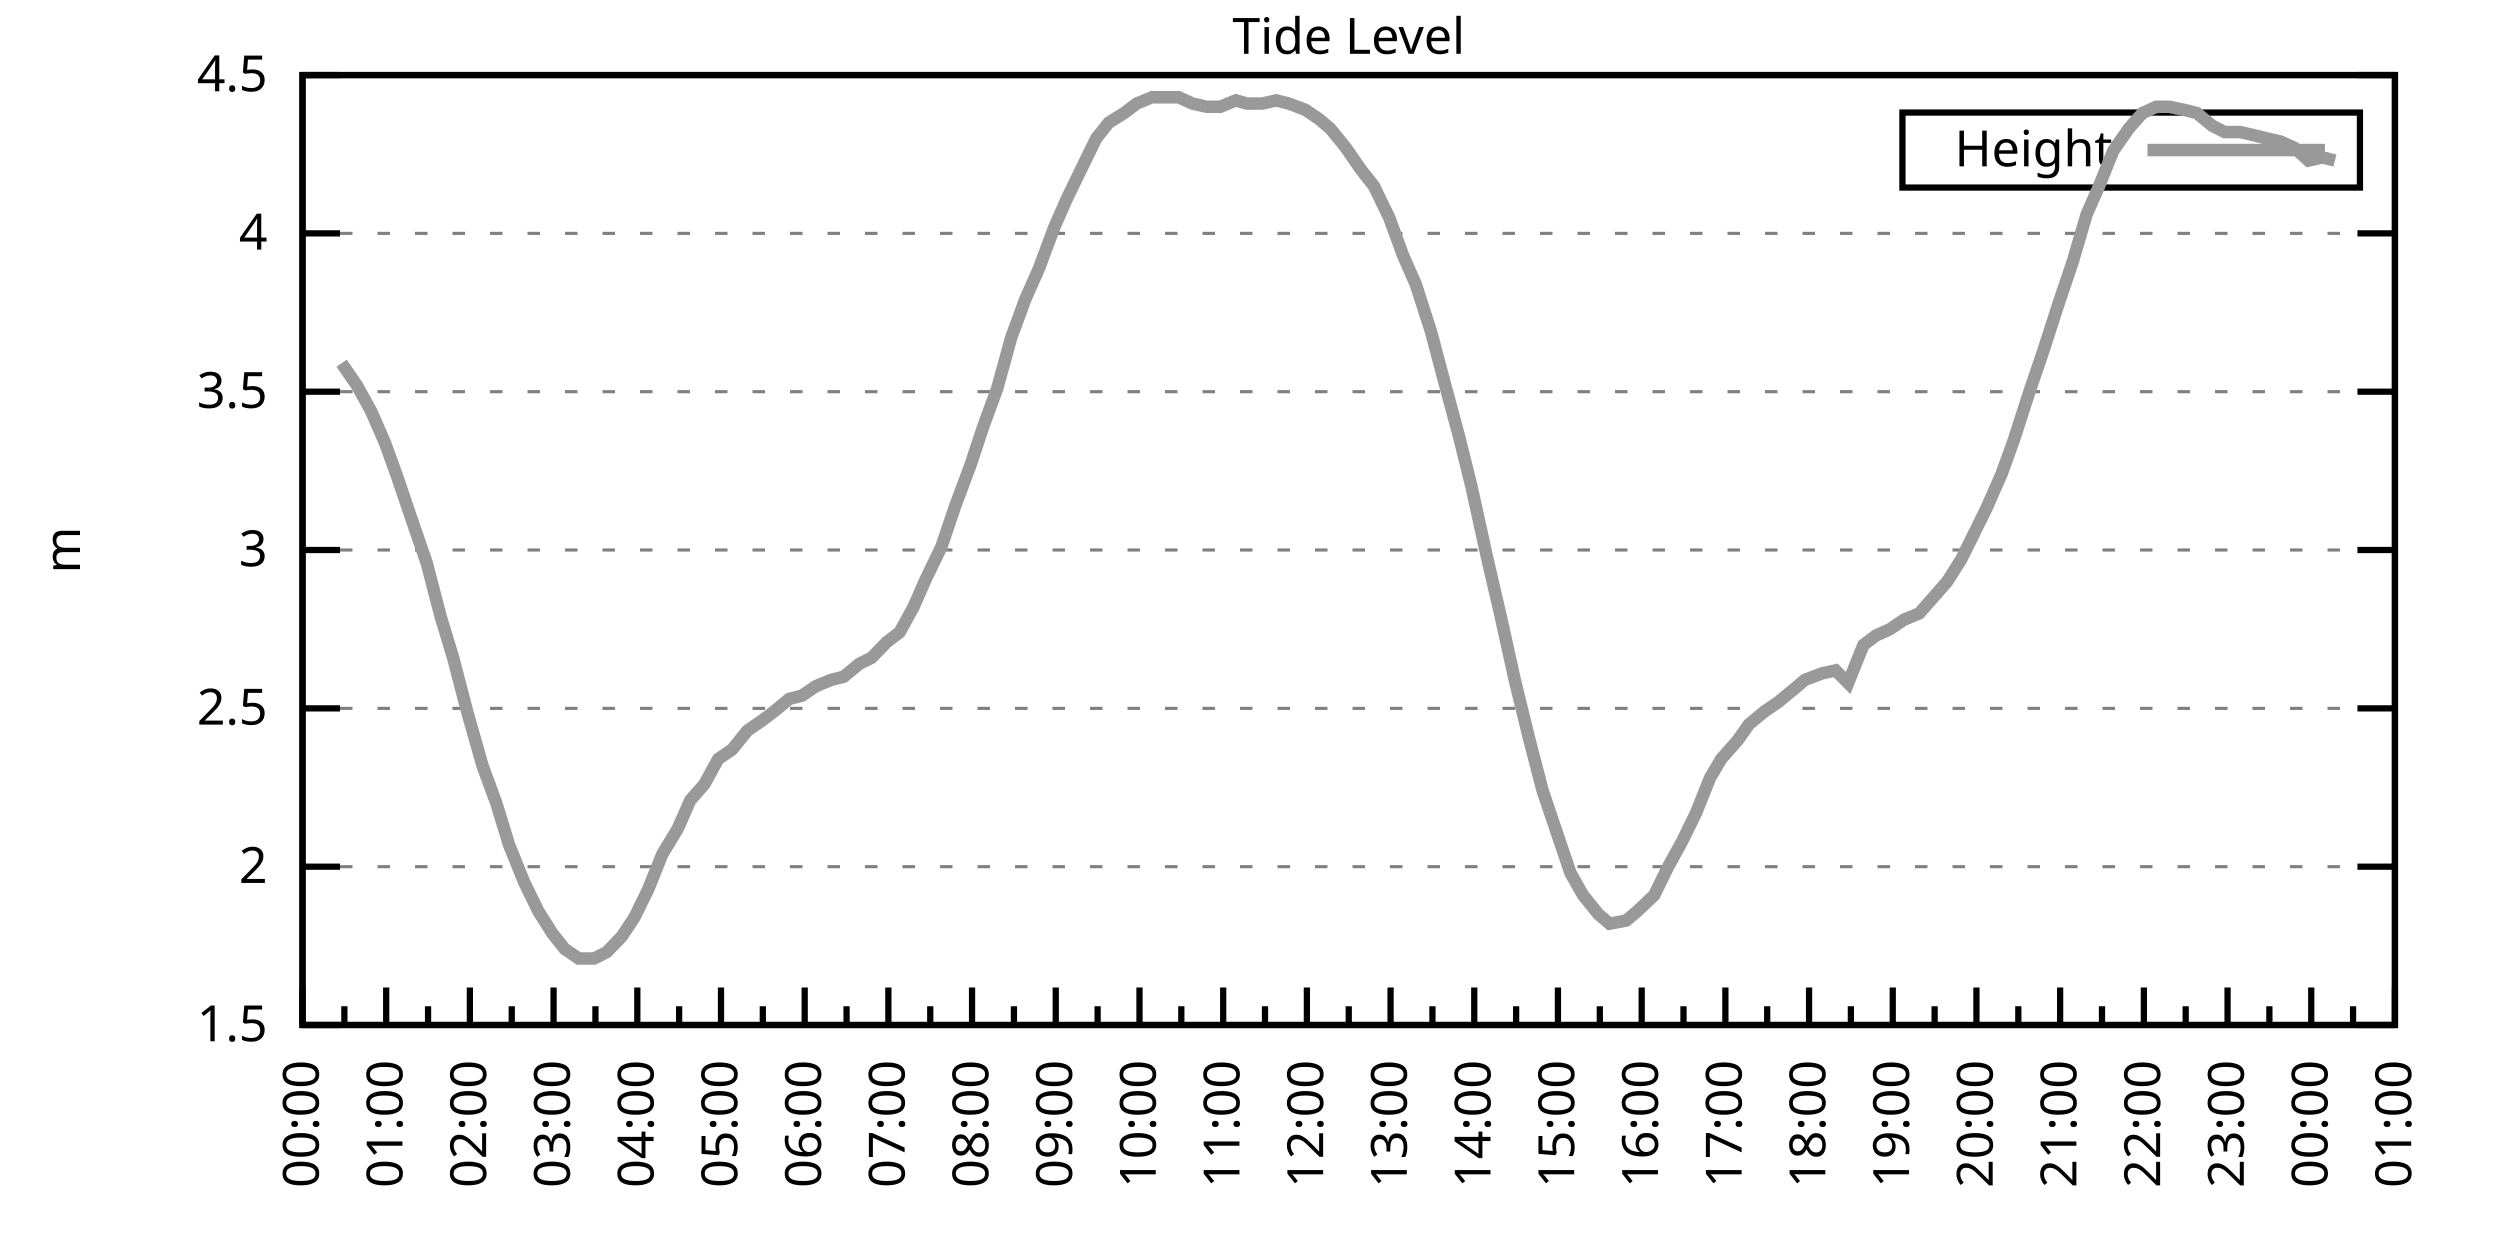
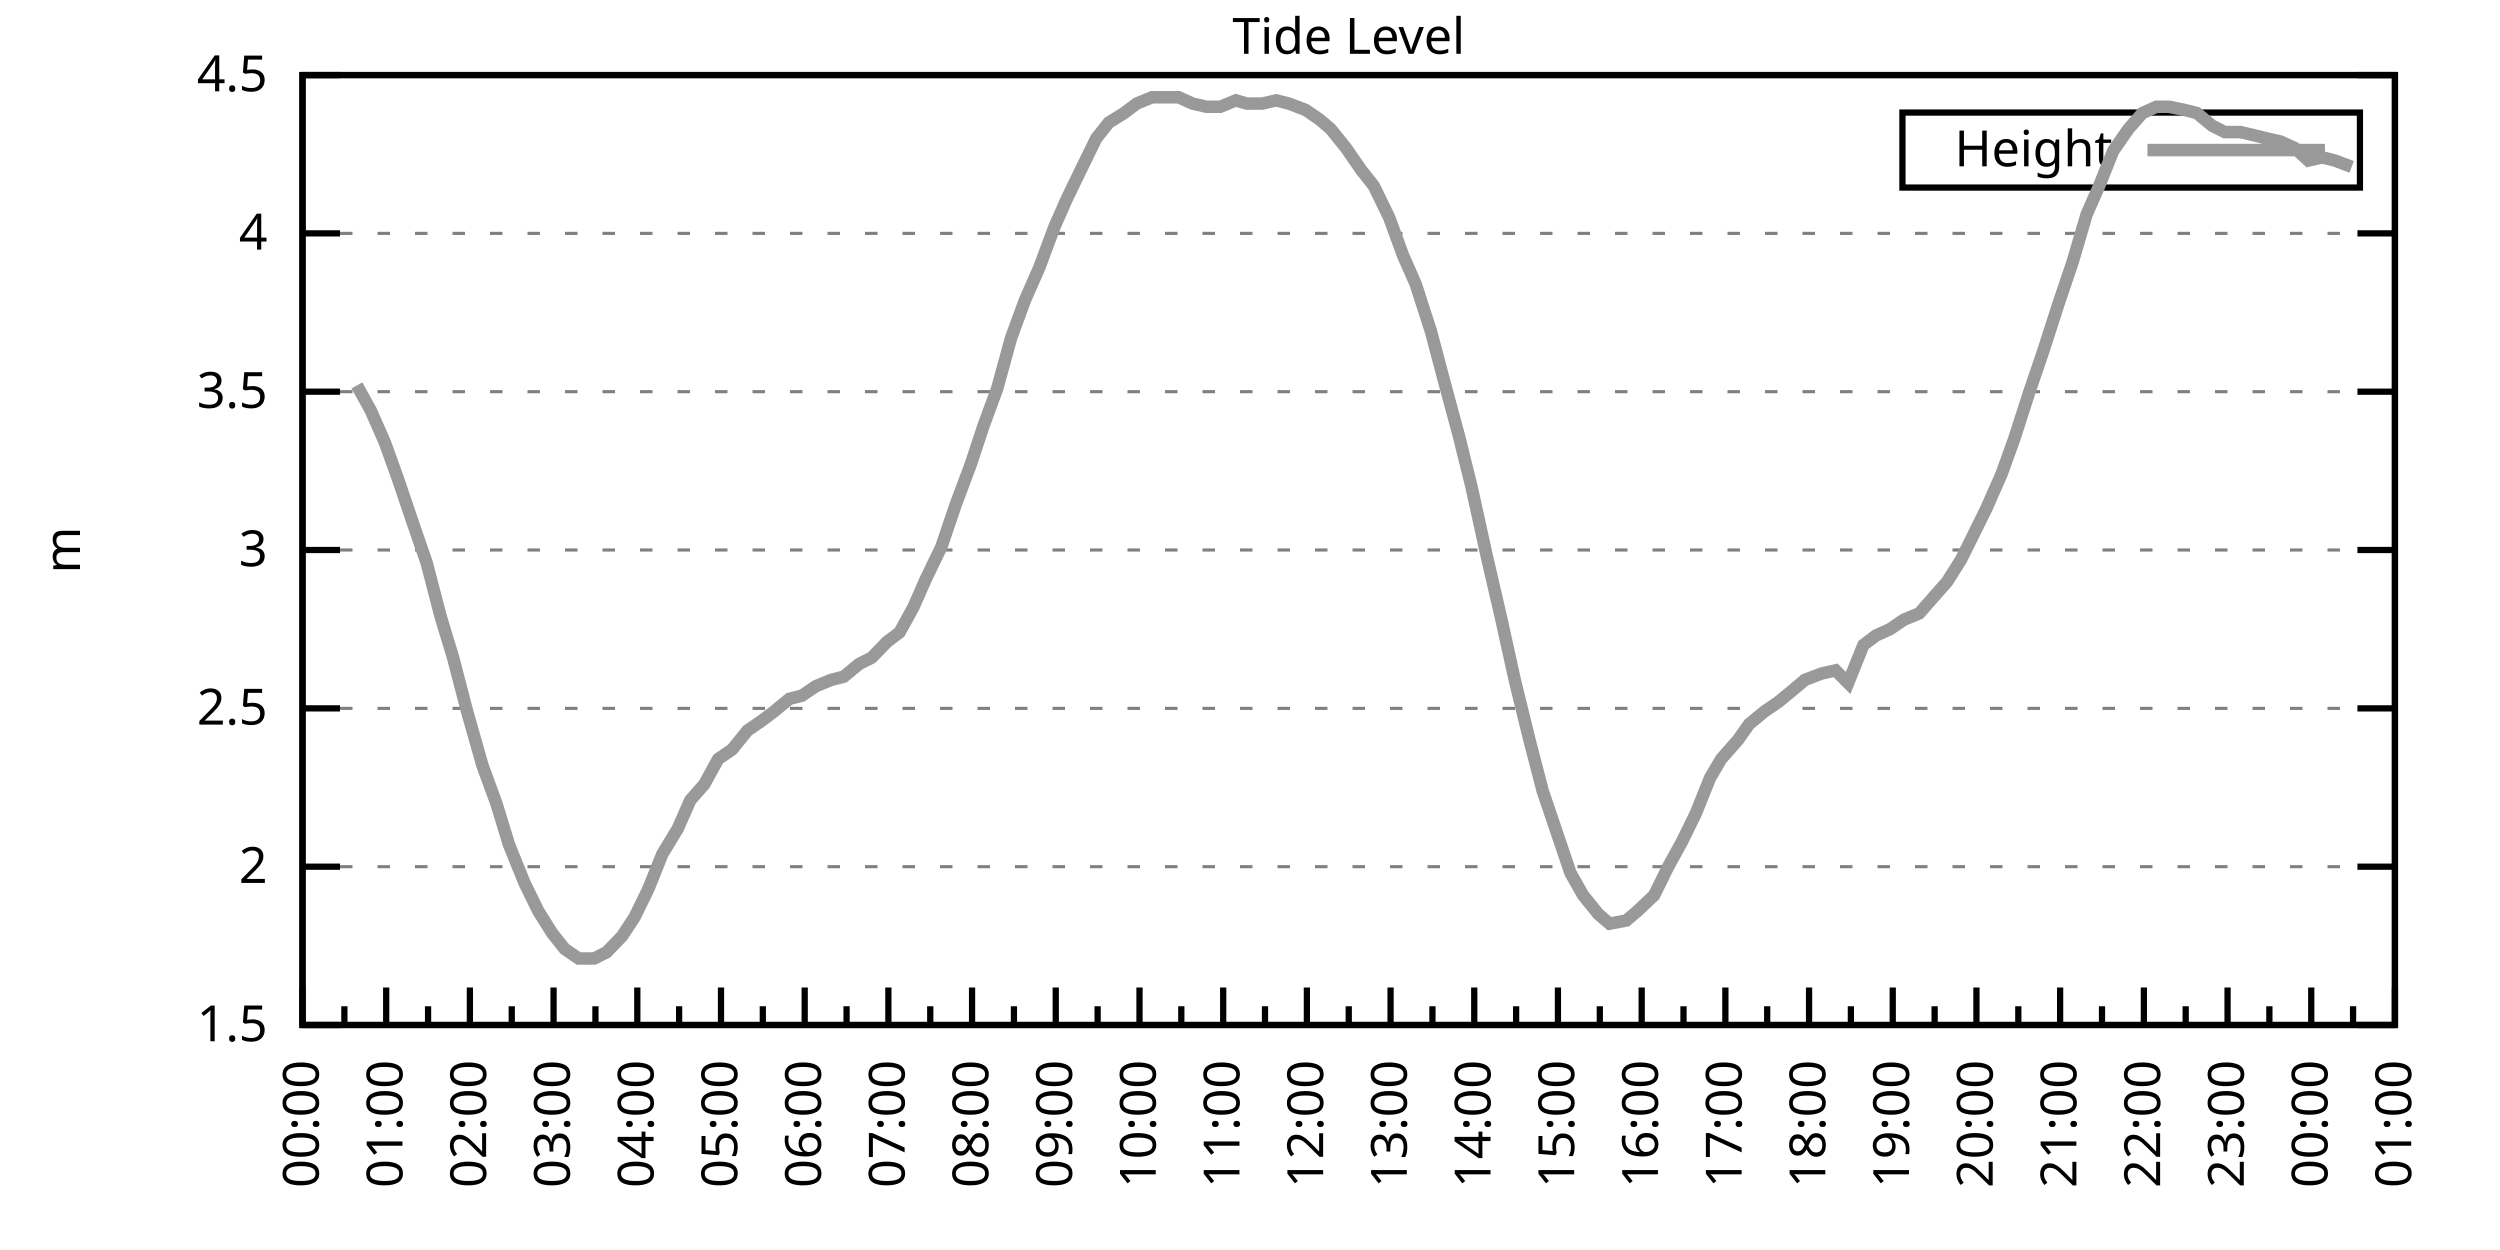
<svg xmlns="http://www.w3.org/2000/svg" xmlns:xlink="http://www.w3.org/1999/xlink" width="400" height="200" viewBox="0 0 400 200">
  <g id="gnuplot_canvas">
    <rect x="0" y="0" width="400" height="200" fill="none" />
    <defs>
      <circle id="gpDot" r="0.5" stroke-width="0.5" stroke="currentColor" />
      <path id="gpPt0" stroke-width="0.333" stroke="currentColor" d="M-1,0 h2 M0,-1 v2" />
      <path id="gpPt1" stroke-width="0.333" stroke="currentColor" d="M-1,-1 L1,1 M1,-1 L-1,1" />
      <path id="gpPt2" stroke-width="0.333" stroke="currentColor" d="M-1,0 L1,0 M0,-1 L0,1 M-1,-1 L1,1 M-1,1 L1,-1" />
      <rect id="gpPt3" stroke-width="0.333" stroke="currentColor" x="-1" y="-1" width="2" height="2" />
      <rect id="gpPt4" stroke-width="0.333" stroke="currentColor" fill="currentColor" x="-1" y="-1" width="2" height="2" />
      <circle id="gpPt5" stroke-width="0.333" stroke="currentColor" cx="0" cy="0" r="1" />
      <use xlink:href="#gpPt5" id="gpPt6" fill="currentColor" stroke="none" />
      <path id="gpPt7" stroke-width="0.333" stroke="currentColor" d="M0,-1.33 L-1.33,0.67 L1.33,0.67 z" />
      <use xlink:href="#gpPt7" id="gpPt8" fill="currentColor" stroke="none" />
      <use xlink:href="#gpPt7" id="gpPt9" stroke="currentColor" transform="rotate(180)" />
      <use xlink:href="#gpPt9" id="gpPt10" fill="currentColor" stroke="none" />
      <use xlink:href="#gpPt3" id="gpPt11" stroke="currentColor" transform="rotate(45)" />
      <use xlink:href="#gpPt11" id="gpPt12" fill="currentColor" stroke="none" />
      <path id="gpPt13" stroke-width="0.333" stroke="currentColor" d="M0,1.330 L1.265,0.411 L0.782,-1.067 L-0.782,-1.076 L-1.265,0.411 z" />
      <use xlink:href="#gpPt13" id="gpPt14" fill="currentColor" stroke="none" />
      <filter id="textbox" filterUnits="objectBoundingBox" x="0" y="0" height="1" width="1">
        <feFlood flood-color="white" flood-opacity="1" result="bgnd" />
        <feComposite in="SourceGraphic" in2="bgnd" operator="atop" />
      </filter>
      <filter id="greybox" filterUnits="objectBoundingBox" x="0" y="0" height="1" width="1">
        <feFlood flood-color="lightgrey" flood-opacity="1" result="grey" />
        <feComposite in="SourceGraphic" in2="grey" operator="atop" />
      </filter>
    </defs>
    <g fill="none" color="white" stroke="currentColor" stroke-width="1.00" stroke-linecap="butt" stroke-linejoin="miter">
</g>
    <g fill="none" color="black" stroke="currentColor" stroke-width="1.00" stroke-linecap="butt" stroke-linejoin="miter">
      <g stroke="none" shape-rendering="crispEdges">
        <polygon fill="rgb(255, 255, 255)" points="48.40,164.00 383.18,164.00 383.18,12.02 48.40,12.02 " />
      </g>
    </g>
    <g fill="none" color="black" stroke="currentColor" stroke-width="1.00" stroke-linecap="butt" stroke-linejoin="miter">
</g>
    <g fill="none" color="black" stroke="black" stroke-width="0.50" stroke-linecap="butt" stroke-linejoin="miter">
</g>
    <g fill="none" color="gray" stroke="currentColor" stroke-width="0.50" stroke-linecap="butt" stroke-linejoin="miter">
      <path stroke="gray" stroke-dasharray="2,4" class="gridline" d="M48.40,164.00 L383.19,164.00  " />
    </g>
    <g fill="none" color="gray" stroke="gray" stroke-width="1.00" stroke-linecap="butt" stroke-linejoin="miter">
</g>
    <g fill="none" color="black" stroke="currentColor" stroke-width="1.00" stroke-linecap="butt" stroke-linejoin="miter">
      <path stroke="black" d="M48.40,164.00 L54.40,164.00 M383.19,164.00 L377.19,164.00  " />
      <g transform="translate(42.80,166.60)" stroke="none" fill="black" font-family="Sans" font-size="8.00" text-anchor="end">
        <text>
          <tspan font-family="Sans"> 1.5</tspan>
        </text>
      </g>
    </g>
    <g fill="none" color="black" stroke="currentColor" stroke-width="1.00" stroke-linecap="butt" stroke-linejoin="miter">
</g>
    <g fill="none" color="black" stroke="black" stroke-width="0.50" stroke-linecap="butt" stroke-linejoin="miter">
</g>
    <g fill="none" color="gray" stroke="currentColor" stroke-width="0.50" stroke-linecap="butt" stroke-linejoin="miter">
      <path stroke="gray" stroke-dasharray="2,4" class="gridline" d="M48.40,138.67 L383.19,138.67  " />
    </g>
    <g fill="none" color="gray" stroke="gray" stroke-width="1.00" stroke-linecap="butt" stroke-linejoin="miter">
</g>
    <g fill="none" color="black" stroke="currentColor" stroke-width="1.00" stroke-linecap="butt" stroke-linejoin="miter">
      <path stroke="black" d="M48.40,138.67 L54.40,138.67 M383.19,138.67 L377.19,138.67  " />
      <g transform="translate(42.80,141.27)" stroke="none" fill="black" font-family="Sans" font-size="8.00" text-anchor="end">
        <text>
          <tspan font-family="Sans"> 2</tspan>
        </text>
      </g>
    </g>
    <g fill="none" color="black" stroke="currentColor" stroke-width="1.00" stroke-linecap="butt" stroke-linejoin="miter">
</g>
    <g fill="none" color="black" stroke="black" stroke-width="0.50" stroke-linecap="butt" stroke-linejoin="miter">
</g>
    <g fill="none" color="gray" stroke="currentColor" stroke-width="0.50" stroke-linecap="butt" stroke-linejoin="miter">
      <path stroke="gray" stroke-dasharray="2,4" class="gridline" d="M48.40,113.34 L383.19,113.34  " />
    </g>
    <g fill="none" color="gray" stroke="gray" stroke-width="1.00" stroke-linecap="butt" stroke-linejoin="miter">
</g>
    <g fill="none" color="black" stroke="currentColor" stroke-width="1.00" stroke-linecap="butt" stroke-linejoin="miter">
      <path stroke="black" d="M48.40,113.34 L54.40,113.34 M383.19,113.34 L377.19,113.34  " />
      <g transform="translate(42.80,115.94)" stroke="none" fill="black" font-family="Sans" font-size="8.00" text-anchor="end">
        <text>
          <tspan font-family="Sans"> 2.5</tspan>
        </text>
      </g>
    </g>
    <g fill="none" color="black" stroke="currentColor" stroke-width="1.00" stroke-linecap="butt" stroke-linejoin="miter">
</g>
    <g fill="none" color="black" stroke="black" stroke-width="0.50" stroke-linecap="butt" stroke-linejoin="miter">
</g>
    <g fill="none" color="gray" stroke="currentColor" stroke-width="0.50" stroke-linecap="butt" stroke-linejoin="miter">
      <path stroke="gray" stroke-dasharray="2,4" class="gridline" d="M48.40,88.00 L383.19,88.00  " />
    </g>
    <g fill="none" color="gray" stroke="gray" stroke-width="1.00" stroke-linecap="butt" stroke-linejoin="miter">
</g>
    <g fill="none" color="black" stroke="currentColor" stroke-width="1.00" stroke-linecap="butt" stroke-linejoin="miter">
      <path stroke="black" d="M48.40,88.00 L54.40,88.00 M383.19,88.00 L377.19,88.00  " />
      <g transform="translate(42.80,90.60)" stroke="none" fill="black" font-family="Sans" font-size="8.00" text-anchor="end">
        <text>
          <tspan font-family="Sans"> 3</tspan>
        </text>
      </g>
    </g>
    <g fill="none" color="black" stroke="currentColor" stroke-width="1.00" stroke-linecap="butt" stroke-linejoin="miter">
</g>
    <g fill="none" color="black" stroke="black" stroke-width="0.50" stroke-linecap="butt" stroke-linejoin="miter">
</g>
    <g fill="none" color="gray" stroke="currentColor" stroke-width="0.50" stroke-linecap="butt" stroke-linejoin="miter">
      <path stroke="gray" stroke-dasharray="2,4" class="gridline" d="M48.40,62.67 L383.19,62.67  " />
    </g>
    <g fill="none" color="gray" stroke="gray" stroke-width="1.00" stroke-linecap="butt" stroke-linejoin="miter">
</g>
    <g fill="none" color="black" stroke="currentColor" stroke-width="1.00" stroke-linecap="butt" stroke-linejoin="miter">
      <path stroke="black" d="M48.40,62.67 L54.40,62.67 M383.19,62.67 L377.19,62.67  " />
      <g transform="translate(42.80,65.27)" stroke="none" fill="black" font-family="Sans" font-size="8.00" text-anchor="end">
        <text>
          <tspan font-family="Sans"> 3.5</tspan>
        </text>
      </g>
    </g>
    <g fill="none" color="black" stroke="currentColor" stroke-width="1.00" stroke-linecap="butt" stroke-linejoin="miter">
</g>
    <g fill="none" color="black" stroke="black" stroke-width="0.50" stroke-linecap="butt" stroke-linejoin="miter">
</g>
    <g fill="none" color="gray" stroke="currentColor" stroke-width="0.50" stroke-linecap="butt" stroke-linejoin="miter">
      <path stroke="gray" stroke-dasharray="2,4" class="gridline" d="M48.40,37.34 L383.19,37.34  " />
    </g>
    <g fill="none" color="gray" stroke="gray" stroke-width="1.00" stroke-linecap="butt" stroke-linejoin="miter">
</g>
    <g fill="none" color="black" stroke="currentColor" stroke-width="1.00" stroke-linecap="butt" stroke-linejoin="miter">
      <path stroke="black" d="M48.40,37.34 L54.40,37.34 M383.19,37.34 L377.19,37.34  " />
      <g transform="translate(42.80,39.94)" stroke="none" fill="black" font-family="Sans" font-size="8.00" text-anchor="end">
        <text>
          <tspan font-family="Sans"> 4</tspan>
        </text>
      </g>
    </g>
    <g fill="none" color="black" stroke="currentColor" stroke-width="1.00" stroke-linecap="butt" stroke-linejoin="miter">
</g>
    <g fill="none" color="black" stroke="black" stroke-width="0.50" stroke-linecap="butt" stroke-linejoin="miter">
</g>
    <g fill="none" color="gray" stroke="currentColor" stroke-width="0.50" stroke-linecap="butt" stroke-linejoin="miter">
      <path stroke="gray" stroke-dasharray="2,4" class="gridline" d="M48.40,12.01 L383.19,12.01  " />
    </g>
    <g fill="none" color="gray" stroke="gray" stroke-width="1.00" stroke-linecap="butt" stroke-linejoin="miter">
</g>
    <g fill="none" color="black" stroke="currentColor" stroke-width="1.00" stroke-linecap="butt" stroke-linejoin="miter">
      <path stroke="black" d="M48.40,12.01 L54.40,12.01 M383.19,12.01 L377.19,12.01  " />
      <g transform="translate(42.80,14.61)" stroke="none" fill="black" font-family="Sans" font-size="8.00" text-anchor="end">
        <text>
          <tspan font-family="Sans"> 4.5</tspan>
        </text>
      </g>
    </g>
    <g fill="none" color="black" stroke="currentColor" stroke-width="1.00" stroke-linecap="butt" stroke-linejoin="miter">
      <path stroke="black" d="M48.40,164.00 L48.40,158.00  " />
      <g transform="translate(51.00,169.60) rotate(270)" stroke="none" fill="black" font-family="Sans" font-size="8.00" text-anchor="end">
        <text>
          <tspan font-family="Sans">00:00</tspan>
        </text>
      </g>
    </g>
    <g fill="none" color="black" stroke="currentColor" stroke-width="1.00" stroke-linecap="butt" stroke-linejoin="miter">
      <path stroke="black" d="M55.10,164.00 L55.10,161.00 M61.79,164.00 L61.79,158.00  " />
      <g transform="translate(64.39,169.60) rotate(270)" stroke="none" fill="black" font-family="Sans" font-size="8.00" text-anchor="end">
        <text>
          <tspan font-family="Sans">01:00</tspan>
        </text>
      </g>
    </g>
    <g fill="none" color="black" stroke="currentColor" stroke-width="1.00" stroke-linecap="butt" stroke-linejoin="miter">
      <path stroke="black" d="M68.49,164.00 L68.49,161.00 M75.18,164.00 L75.18,158.00  " />
      <g transform="translate(77.78,169.60) rotate(270)" stroke="none" fill="black" font-family="Sans" font-size="8.00" text-anchor="end">
        <text>
          <tspan font-family="Sans">02:00</tspan>
        </text>
      </g>
    </g>
    <g fill="none" color="black" stroke="currentColor" stroke-width="1.00" stroke-linecap="butt" stroke-linejoin="miter">
      <path stroke="black" d="M81.88,164.00 L81.88,161.00 M88.57,164.00 L88.57,158.00  " />
      <g transform="translate(91.17,169.60) rotate(270)" stroke="none" fill="black" font-family="Sans" font-size="8.00" text-anchor="end">
        <text>
          <tspan font-family="Sans">03:00</tspan>
        </text>
      </g>
    </g>
    <g fill="none" color="black" stroke="currentColor" stroke-width="1.00" stroke-linecap="butt" stroke-linejoin="miter">
      <path stroke="black" d="M95.27,164.00 L95.27,161.00 M101.97,164.00 L101.97,158.00  " />
      <g transform="translate(104.57,169.60) rotate(270)" stroke="none" fill="black" font-family="Sans" font-size="8.00" text-anchor="end">
        <text>
          <tspan font-family="Sans">04:00</tspan>
        </text>
      </g>
    </g>
    <g fill="none" color="black" stroke="currentColor" stroke-width="1.00" stroke-linecap="butt" stroke-linejoin="miter">
      <path stroke="black" d="M108.66,164.00 L108.66,161.00 M115.36,164.00 L115.36,158.00  " />
      <g transform="translate(117.96,169.60) rotate(270)" stroke="none" fill="black" font-family="Sans" font-size="8.00" text-anchor="end">
        <text>
          <tspan font-family="Sans">05:00</tspan>
        </text>
      </g>
    </g>
    <g fill="none" color="black" stroke="currentColor" stroke-width="1.00" stroke-linecap="butt" stroke-linejoin="miter">
      <path stroke="black" d="M122.05,164.00 L122.05,161.00 M128.75,164.00 L128.75,158.00  " />
      <g transform="translate(131.35,169.60) rotate(270)" stroke="none" fill="black" font-family="Sans" font-size="8.00" text-anchor="end">
        <text>
          <tspan font-family="Sans">06:00</tspan>
        </text>
      </g>
    </g>
    <g fill="none" color="black" stroke="currentColor" stroke-width="1.00" stroke-linecap="butt" stroke-linejoin="miter">
      <path stroke="black" d="M135.45,164.00 L135.45,161.00 M142.14,164.00 L142.14,158.00  " />
      <g transform="translate(144.74,169.60) rotate(270)" stroke="none" fill="black" font-family="Sans" font-size="8.00" text-anchor="end">
        <text>
          <tspan font-family="Sans">07:00</tspan>
        </text>
      </g>
    </g>
    <g fill="none" color="black" stroke="currentColor" stroke-width="1.00" stroke-linecap="butt" stroke-linejoin="miter">
      <path stroke="black" d="M148.84,164.00 L148.84,161.00 M155.53,164.00 L155.53,158.00  " />
      <g transform="translate(158.13,169.60) rotate(270)" stroke="none" fill="black" font-family="Sans" font-size="8.00" text-anchor="end">
        <text>
          <tspan font-family="Sans">08:00</tspan>
        </text>
      </g>
    </g>
    <g fill="none" color="black" stroke="currentColor" stroke-width="1.00" stroke-linecap="butt" stroke-linejoin="miter">
      <path stroke="black" d="M162.23,164.00 L162.23,161.00 M168.92,164.00 L168.92,158.00  " />
      <g transform="translate(171.52,169.60) rotate(270)" stroke="none" fill="black" font-family="Sans" font-size="8.00" text-anchor="end">
        <text>
          <tspan font-family="Sans">09:00</tspan>
        </text>
      </g>
    </g>
    <g fill="none" color="black" stroke="currentColor" stroke-width="1.00" stroke-linecap="butt" stroke-linejoin="miter">
      <path stroke="black" d="M175.62,164.00 L175.62,161.00 M182.32,164.00 L182.32,158.00  " />
      <g transform="translate(184.92,169.60) rotate(270)" stroke="none" fill="black" font-family="Sans" font-size="8.00" text-anchor="end">
        <text>
          <tspan font-family="Sans">10:00</tspan>
        </text>
      </g>
    </g>
    <g fill="none" color="black" stroke="currentColor" stroke-width="1.00" stroke-linecap="butt" stroke-linejoin="miter">
      <path stroke="black" d="M189.01,164.00 L189.01,161.00 M195.71,164.00 L195.71,158.00  " />
      <g transform="translate(198.31,169.60) rotate(270)" stroke="none" fill="black" font-family="Sans" font-size="8.00" text-anchor="end">
        <text>
          <tspan font-family="Sans">11:00</tspan>
        </text>
      </g>
    </g>
    <g fill="none" color="black" stroke="currentColor" stroke-width="1.00" stroke-linecap="butt" stroke-linejoin="miter">
      <path stroke="black" d="M202.40,164.00 L202.40,161.00 M209.10,164.00 L209.10,158.00  " />
      <g transform="translate(211.70,169.60) rotate(270)" stroke="none" fill="black" font-family="Sans" font-size="8.00" text-anchor="end">
        <text>
          <tspan font-family="Sans">12:00</tspan>
        </text>
      </g>
    </g>
    <g fill="none" color="black" stroke="currentColor" stroke-width="1.00" stroke-linecap="butt" stroke-linejoin="miter">
      <path stroke="black" d="M215.80,164.00 L215.80,161.00 M222.49,164.00 L222.49,158.00  " />
      <g transform="translate(225.09,169.60) rotate(270)" stroke="none" fill="black" font-family="Sans" font-size="8.00" text-anchor="end">
        <text>
          <tspan font-family="Sans">13:00</tspan>
        </text>
      </g>
    </g>
    <g fill="none" color="black" stroke="currentColor" stroke-width="1.00" stroke-linecap="butt" stroke-linejoin="miter">
      <path stroke="black" d="M229.19,164.00 L229.19,161.00 M235.88,164.00 L235.88,158.00  " />
      <g transform="translate(238.48,169.60) rotate(270)" stroke="none" fill="black" font-family="Sans" font-size="8.00" text-anchor="end">
        <text>
          <tspan font-family="Sans">14:00</tspan>
        </text>
      </g>
    </g>
    <g fill="none" color="black" stroke="currentColor" stroke-width="1.00" stroke-linecap="butt" stroke-linejoin="miter">
      <path stroke="black" d="M242.58,164.00 L242.58,161.00 M249.27,164.00 L249.27,158.00  " />
      <g transform="translate(251.87,169.60) rotate(270)" stroke="none" fill="black" font-family="Sans" font-size="8.00" text-anchor="end">
        <text>
          <tspan font-family="Sans">15:00</tspan>
        </text>
      </g>
    </g>
    <g fill="none" color="black" stroke="currentColor" stroke-width="1.00" stroke-linecap="butt" stroke-linejoin="miter">
      <path stroke="black" d="M255.97,164.00 L255.97,161.00 M262.67,164.00 L262.67,158.00  " />
      <g transform="translate(265.27,169.60) rotate(270)" stroke="none" fill="black" font-family="Sans" font-size="8.00" text-anchor="end">
        <text>
          <tspan font-family="Sans">16:00</tspan>
        </text>
      </g>
    </g>
    <g fill="none" color="black" stroke="currentColor" stroke-width="1.00" stroke-linecap="butt" stroke-linejoin="miter">
      <path stroke="black" d="M269.36,164.00 L269.36,161.00 M276.06,164.00 L276.06,158.00  " />
      <g transform="translate(278.66,169.60) rotate(270)" stroke="none" fill="black" font-family="Sans" font-size="8.00" text-anchor="end">
        <text>
          <tspan font-family="Sans">17:00</tspan>
        </text>
      </g>
    </g>
    <g fill="none" color="black" stroke="currentColor" stroke-width="1.00" stroke-linecap="butt" stroke-linejoin="miter">
      <path stroke="black" d="M282.75,164.00 L282.75,161.00 M289.45,164.00 L289.45,158.00  " />
      <g transform="translate(292.05,169.60) rotate(270)" stroke="none" fill="black" font-family="Sans" font-size="8.00" text-anchor="end">
        <text>
          <tspan font-family="Sans">18:00</tspan>
        </text>
      </g>
    </g>
    <g fill="none" color="black" stroke="currentColor" stroke-width="1.00" stroke-linecap="butt" stroke-linejoin="miter">
      <path stroke="black" d="M296.14,164.00 L296.14,161.00 M302.84,164.00 L302.84,158.00  " />
      <g transform="translate(305.44,169.60) rotate(270)" stroke="none" fill="black" font-family="Sans" font-size="8.00" text-anchor="end">
        <text>
          <tspan font-family="Sans">19:00</tspan>
        </text>
      </g>
    </g>
    <g fill="none" color="black" stroke="currentColor" stroke-width="1.00" stroke-linecap="butt" stroke-linejoin="miter">
      <path stroke="black" d="M309.54,164.00 L309.54,161.00 M316.23,164.00 L316.23,158.00  " />
      <g transform="translate(318.83,169.60) rotate(270)" stroke="none" fill="black" font-family="Sans" font-size="8.00" text-anchor="end">
        <text>
          <tspan font-family="Sans">20:00</tspan>
        </text>
      </g>
    </g>
    <g fill="none" color="black" stroke="currentColor" stroke-width="1.00" stroke-linecap="butt" stroke-linejoin="miter">
      <path stroke="black" d="M322.93,164.00 L322.93,161.00 M329.62,164.00 L329.62,158.00  " />
      <g transform="translate(332.22,169.60) rotate(270)" stroke="none" fill="black" font-family="Sans" font-size="8.00" text-anchor="end">
        <text>
          <tspan font-family="Sans">21:00</tspan>
        </text>
      </g>
    </g>
    <g fill="none" color="black" stroke="currentColor" stroke-width="1.00" stroke-linecap="butt" stroke-linejoin="miter">
      <path stroke="black" d="M336.32,164.00 L336.32,161.00 M343.02,164.00 L343.02,158.00  " />
      <g transform="translate(345.62,169.60) rotate(270)" stroke="none" fill="black" font-family="Sans" font-size="8.00" text-anchor="end">
        <text>
          <tspan font-family="Sans">22:00</tspan>
        </text>
      </g>
    </g>
    <g fill="none" color="black" stroke="currentColor" stroke-width="1.00" stroke-linecap="butt" stroke-linejoin="miter">
      <path stroke="black" d="M349.71,164.00 L349.71,161.00 M356.41,164.00 L356.41,158.00  " />
      <g transform="translate(359.01,169.60) rotate(270)" stroke="none" fill="black" font-family="Sans" font-size="8.00" text-anchor="end">
        <text>
          <tspan font-family="Sans">23:00</tspan>
        </text>
      </g>
    </g>
    <g fill="none" color="black" stroke="currentColor" stroke-width="1.00" stroke-linecap="butt" stroke-linejoin="miter">
      <path stroke="black" d="M363.10,164.00 L363.10,161.00 M369.80,164.00 L369.80,158.00  " />
      <g transform="translate(372.40,169.60) rotate(270)" stroke="none" fill="black" font-family="Sans" font-size="8.00" text-anchor="end">
        <text>
          <tspan font-family="Sans">00:00</tspan>
        </text>
      </g>
    </g>
    <g fill="none" color="black" stroke="currentColor" stroke-width="1.00" stroke-linecap="butt" stroke-linejoin="miter">
      <path stroke="black" d="M376.49,164.00 L376.49,161.00 M383.19,164.00 L383.19,158.00  " />
      <g transform="translate(385.79,169.60) rotate(270)" stroke="none" fill="black" font-family="Sans" font-size="8.00" text-anchor="end">
        <text>
          <tspan font-family="Sans">01:00</tspan>
        </text>
      </g>
    </g>
    <g fill="none" color="black" stroke="currentColor" stroke-width="1.00" stroke-linecap="butt" stroke-linejoin="miter">
</g>
    <g fill="none" color="black" stroke="currentColor" stroke-width="1.00" stroke-linecap="butt" stroke-linejoin="miter">
      <path stroke="black" d="M48.40,12.01 L48.40,164.00 L383.19,164.00 L383.19,12.01 L48.40,12.01 Z  " />
    </g>
    <g fill="none" color="black" stroke="currentColor" stroke-width="1.00" stroke-linecap="butt" stroke-linejoin="miter">
      <g transform="translate(12.80,88.01) rotate(270)" stroke="none" fill="black" font-family="Sans" font-size="8.00" text-anchor="middle">
        <text>
          <tspan font-family="Sans">m</tspan>
        </text>
      </g>
    </g>
    <g fill="none" color="black" stroke="currentColor" stroke-width="1.00" stroke-linecap="butt" stroke-linejoin="miter">
</g>
    <g fill="none" color="black" stroke="currentColor" stroke-width="1.00" stroke-linecap="butt" stroke-linejoin="miter">
      <path stroke="black" d="M304.39,30.01 L304.39,18.01 L377.59,18.01 L377.59,30.01 L304.39,30.01 Z  " />
    </g>
    <g id="Tide_level_plot_1">
      <g fill="none" color="white" stroke="black" stroke-width="2.00" stroke-linecap="butt" stroke-linejoin="miter">
</g>
      <g fill="none" color="black" stroke="currentColor" stroke-width="2.00" stroke-linecap="butt" stroke-linejoin="miter">
        <g transform="translate(337.99,26.61)" stroke="none" fill="black" font-family="Sans" font-size="8.00" text-anchor="end">
          <text>
            <tspan font-family="Sans">Height</tspan>
          </text>
        </g>
      </g>
      <g fill="none" color="black" stroke="currentColor" stroke-width="2.00" stroke-linecap="butt" stroke-linejoin="miter">
-         <path stroke="rgb(153, 153, 153)" d="M343.59,24.01 L371.99,24.01 M54.65,58.11 L57.10,61.66 L59.34,65.71 L61.57,70.78 L63.58,76.35 L65.81,82.94   L68.26,90.03 L70.50,98.64 L72.50,105.23 L74.74,113.84 L77.19,122.46 L79.42,128.54 L81.43,135.12 L83.89,141.20   L86.12,145.76 L88.35,149.31 L90.36,151.84 L92.59,153.36 L95.05,153.36 L97.06,152.35 L99.51,149.81 L101.52,146.77   L103.75,142.21 L105.98,136.64 L108.44,132.59 L110.45,128.03 L112.68,125.50 L114.91,121.44 L117.14,119.92 L119.60,116.88   L121.83,115.36 L123.84,113.84 L126.29,111.82 L128.30,111.31 L130.54,109.79 L132.99,108.78 L135.00,108.27 L137.45,106.24   L139.46,105.23 L141.92,102.70 L143.93,101.18 L146.16,97.12 L148.17,92.56 L150.62,87.50 L152.85,80.91 L155.31,74.33   L157.32,68.25 L159.55,62.17 L161.78,54.06 L164.01,47.98 L166.25,42.91 L168.70,36.33 L170.71,31.77 L173.17,26.70   L175.40,22.14 L177.41,19.61 L179.86,18.09 L181.87,16.57 L184.32,15.56 L186.56,15.56 L188.57,15.56 L190.80,16.57   L193.03,17.08 L195.26,17.08 L197.72,16.06 L199.50,16.57 L201.96,16.57 L204.19,16.06 L206.20,16.57 L208.88,17.58   L211.11,19.10 L212.89,20.62 L215.35,23.66 L217.80,27.21 L219.81,29.74 L222.27,34.81 L224.50,40.89 L226.51,45.45   L228.96,53.05 L230.97,60.65 L233.43,69.77 L235.44,77.87 L237.89,89.02 L240.12,98.64 L242.36,108.78 L244.59,117.90   L246.82,126.51 L249.05,133.10 L251.28,139.68 L253.29,143.23 L255.75,146.27 L257.53,147.79 L260.21,147.28 L262.00,145.76   L264.67,143.23 L266.91,138.67 L269.14,134.62 L271.37,130.06 L273.60,124.48 L275.39,121.44 L278.07,118.40 L279.85,115.87   L282.31,113.84 L284.54,112.32 L286.99,110.30 L288.78,108.78 L291.46,107.76 L293.69,107.26 L295.70,109.28 L298.15,103.20   L300.16,101.68 L302.39,100.67 L304.63,99.15 L307.08,98.14 L309.31,95.60 L311.54,93.07 L313.78,89.52 L315.79,85.47   L317.79,81.42 L320.25,75.85 L322.26,70.27 L324.71,62.67 L326.95,56.09 L329.40,48.49 L331.63,41.90 L333.86,34.30   L335.87,29.74 L338.10,24.17 L340.56,20.62 L342.79,18.09 L345.02,17.08 L347.03,17.08 L349.49,17.58 L351.50,18.09   L353.95,20.12 L355.96,21.13 L358.42,21.13 L360.65,21.64 L362.66,22.14 L364.89,22.65 L367.12,23.66 L369.35,25.69   L371.58,25.18 L373.59,25.69  " />
+         <path stroke="rgb(153, 153, 153)" d="M343.59,24.01 L371.99,24.01 M57.10,61.66 L59.34,65.71 L61.57,70.78 L63.58,76.35 L65.81,82.94 L68.26,90.03   L70.50,98.64 L72.50,105.23 L74.74,113.84 L77.19,122.46 L79.42,128.54 L81.43,135.12 L83.89,141.20 L86.12,145.76   L88.35,149.31 L90.36,151.84 L92.59,153.36 L95.05,153.36 L97.06,152.35 L99.51,149.81 L101.52,146.77 L103.75,142.21   L105.98,136.64 L108.44,132.59 L110.45,128.03 L112.68,125.50 L114.91,121.44 L117.14,119.92 L119.60,116.88 L121.83,115.36   L123.84,113.84 L126.29,111.82 L128.30,111.31 L130.54,109.79 L132.99,108.78 L135.00,108.27 L137.45,106.24 L139.46,105.23   L141.92,102.70 L143.93,101.18 L146.16,97.12 L148.17,92.56 L150.62,87.50 L152.85,80.91 L155.31,74.33 L157.32,68.25   L159.55,62.17 L161.78,54.06 L164.01,47.98 L166.25,42.91 L168.70,36.33 L170.71,31.77 L173.17,26.70 L175.40,22.14   L177.41,19.61 L179.86,18.09 L181.87,16.57 L184.32,15.56 L186.56,15.56 L188.57,15.56 L190.80,16.57 L193.03,17.08   L195.26,17.08 L197.72,16.06 L199.50,16.57 L201.96,16.57 L204.19,16.06 L206.20,16.57 L208.88,17.58 L211.11,19.10   L212.89,20.62 L215.35,23.66 L217.80,27.21 L219.81,29.74 L222.27,34.81 L224.50,40.89 L226.51,45.45 L228.96,53.05   L230.97,60.65 L233.43,69.77 L235.44,77.87 L237.89,89.02 L240.12,98.64 L242.36,108.78 L244.59,117.90 L246.82,126.51   L249.05,133.10 L251.28,139.68 L253.29,143.23 L255.75,146.27 L257.53,147.79 L260.21,147.28 L262.00,145.76 L264.67,143.23   L266.91,138.67 L269.14,134.62 L271.37,130.06 L273.60,124.48 L275.39,121.44 L278.07,118.40 L279.85,115.87 L282.31,113.84   L284.54,112.32 L286.99,110.30 L288.78,108.78 L291.46,107.76 L293.69,107.26 L295.70,109.28 L298.15,103.20 L300.16,101.68   L302.39,100.67 L304.63,99.15 L307.08,98.14 L309.31,95.60 L311.54,93.07 L313.78,89.52 L315.79,85.47 L317.79,81.42   L320.25,75.85 L322.26,70.27 L324.71,62.67 L326.95,56.09 L329.40,48.49 L331.63,41.90 L333.86,34.30 L335.87,29.74   L338.10,24.17 L340.56,20.62 L342.79,18.09 L345.02,17.08 L347.03,17.08 L349.49,17.58 L351.50,18.09 L353.95,20.12   L355.96,21.13 L358.42,21.13 L360.65,21.64 L362.66,22.14 L364.89,22.65 L367.12,23.66 L369.35,25.69 L371.58,25.18   L373.59,25.69 L376.27,26.70  " />
      </g>
    </g>
    <g fill="none" color="black" stroke="currentColor" stroke-width="2.00" stroke-linecap="butt" stroke-linejoin="miter">
</g>
    <g fill="none" color="black" stroke="black" stroke-width="1.00" stroke-linecap="butt" stroke-linejoin="miter">
</g>
    <g fill="none" color="black" stroke="currentColor" stroke-width="1.00" stroke-linecap="butt" stroke-linejoin="miter">
      <path stroke="black" d="M48.40,12.01 L48.40,164.00 L383.19,164.00 L383.19,12.01 L48.40,12.01 Z  " />
    </g>
    <g fill="none" color="black" stroke="currentColor" stroke-width="1.00" stroke-linecap="butt" stroke-linejoin="miter">
      <g transform="translate(215.79,8.61)" stroke="none" fill="black" font-family="Sans" font-size="8.00" text-anchor="middle">
        <text>
          <tspan font-family="Sans">Tide Level</tspan>
        </text>
      </g>
    </g>
    <g fill="none" color="black" stroke="currentColor" stroke-width="1.00" stroke-linecap="butt" stroke-linejoin="miter">
</g>
  </g>
</svg>
